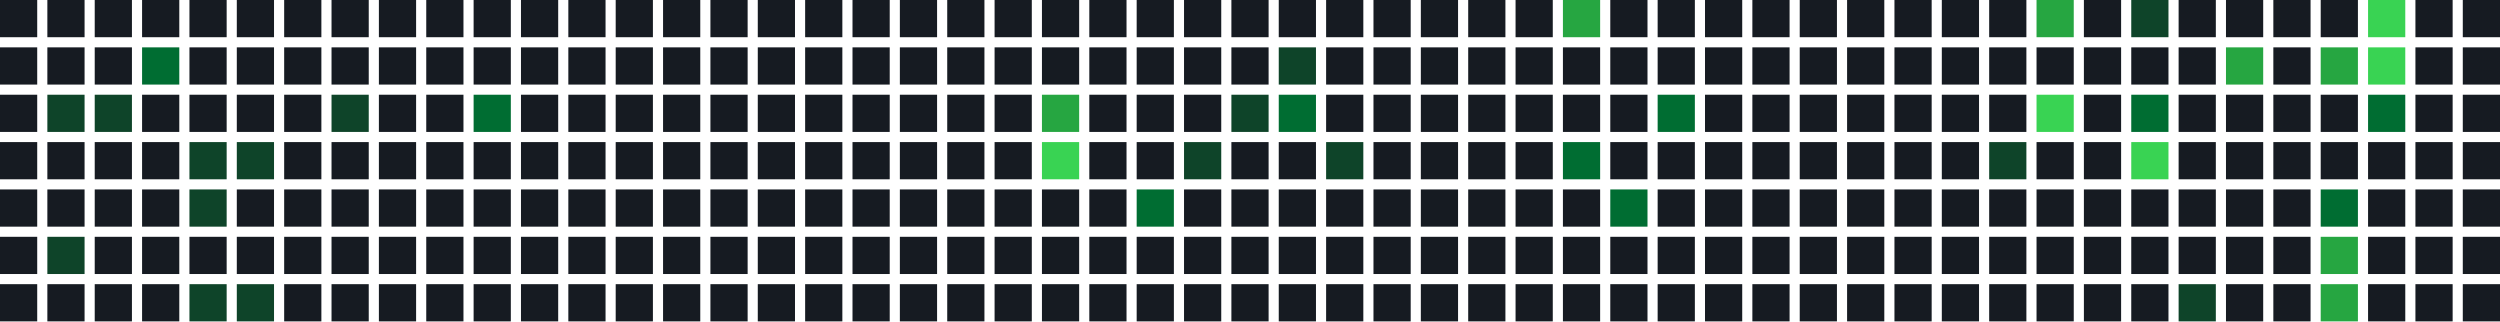
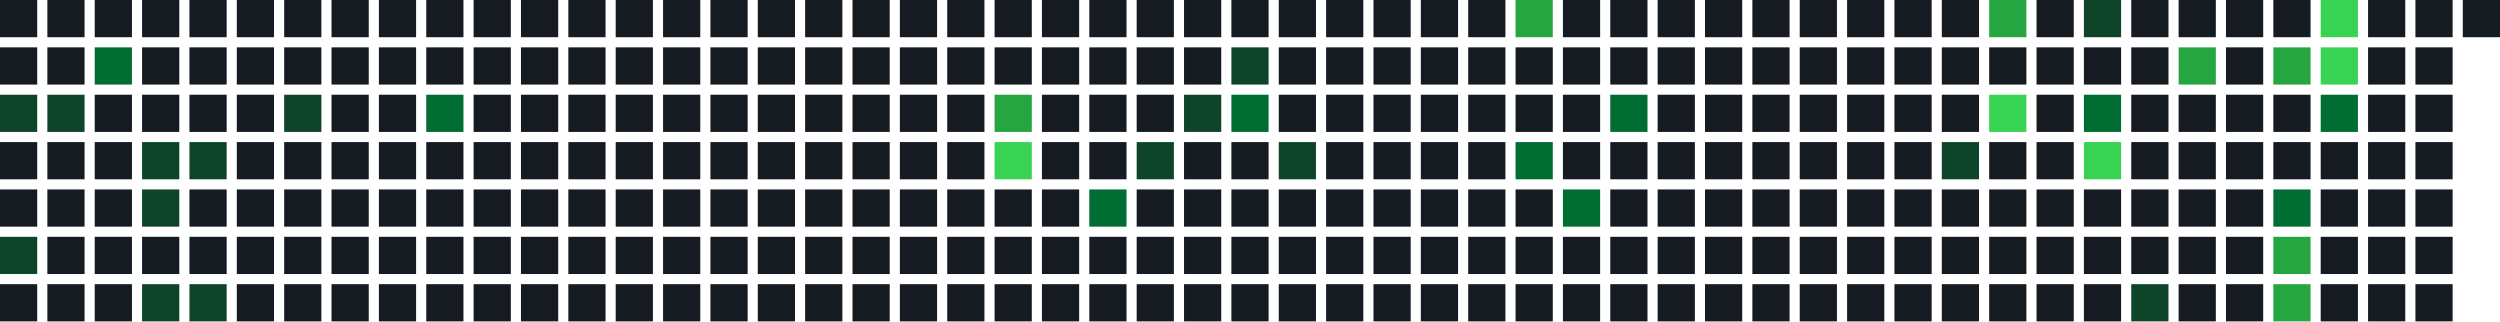
<svg xmlns="http://www.w3.org/2000/svg" width="739" height="95" viewBox="0 0 739 95">
  <rect x="0" y="0" width="11" height="11" fill="#161b22" />
  <rect x="0" y="14" width="11" height="11" fill="#161b22" />
-   <rect x="0" y="28" width="11" height="11" fill="#161b22" />
+   <rect x="0" y="28" width="11" height="11" fill="#0e4429" />
  <rect x="0" y="42" width="11" height="11" fill="#161b22" />
  <rect x="0" y="56" width="11" height="11" fill="#161b22" />
-   <rect x="0" y="70" width="11" height="11" fill="#161b22" />
+   <rect x="0" y="70" width="11" height="11" fill="#0e4429" />
  <rect x="0" y="84" width="11" height="11" fill="#161b22" />
  <rect x="14" y="0" width="11" height="11" fill="#161b22" />
  <rect x="14" y="14" width="11" height="11" fill="#161b22" />
  <rect x="14" y="28" width="11" height="11" fill="#0e4429" />
  <rect x="14" y="42" width="11" height="11" fill="#161b22" />
  <rect x="14" y="56" width="11" height="11" fill="#161b22" />
-   <rect x="14" y="70" width="11" height="11" fill="#0e4429" />
+   <rect x="14" y="70" width="11" height="11" fill="#161b22" />
  <rect x="14" y="84" width="11" height="11" fill="#161b22" />
  <rect x="28" y="0" width="11" height="11" fill="#161b22" />
-   <rect x="28" y="14" width="11" height="11" fill="#161b22" />
-   <rect x="28" y="28" width="11" height="11" fill="#0e4429" />
+   <rect x="28" y="14" width="11" height="11" fill="#006d32" />
+   <rect x="28" y="28" width="11" height="11" fill="#161b22" />
  <rect x="28" y="42" width="11" height="11" fill="#161b22" />
  <rect x="28" y="56" width="11" height="11" fill="#161b22" />
  <rect x="28" y="70" width="11" height="11" fill="#161b22" />
  <rect x="28" y="84" width="11" height="11" fill="#161b22" />
  <rect x="42" y="0" width="11" height="11" fill="#161b22" />
-   <rect x="42" y="14" width="11" height="11" fill="#006d32" />
+   <rect x="42" y="14" width="11" height="11" fill="#161b22" />
  <rect x="42" y="28" width="11" height="11" fill="#161b22" />
-   <rect x="42" y="42" width="11" height="11" fill="#161b22" />
-   <rect x="42" y="56" width="11" height="11" fill="#161b22" />
+   <rect x="42" y="42" width="11" height="11" fill="#0e4429" />
+   <rect x="42" y="56" width="11" height="11" fill="#0e4429" />
  <rect x="42" y="70" width="11" height="11" fill="#161b22" />
-   <rect x="42" y="84" width="11" height="11" fill="#161b22" />
+   <rect x="42" y="84" width="11" height="11" fill="#0e4429" />
  <rect x="56" y="0" width="11" height="11" fill="#161b22" />
  <rect x="56" y="14" width="11" height="11" fill="#161b22" />
  <rect x="56" y="28" width="11" height="11" fill="#161b22" />
  <rect x="56" y="42" width="11" height="11" fill="#0e4429" />
-   <rect x="56" y="56" width="11" height="11" fill="#0e4429" />
+   <rect x="56" y="56" width="11" height="11" fill="#161b22" />
  <rect x="56" y="70" width="11" height="11" fill="#161b22" />
  <rect x="56" y="84" width="11" height="11" fill="#0e4429" />
  <rect x="70" y="0" width="11" height="11" fill="#161b22" />
  <rect x="70" y="14" width="11" height="11" fill="#161b22" />
  <rect x="70" y="28" width="11" height="11" fill="#161b22" />
-   <rect x="70" y="42" width="11" height="11" fill="#0e4429" />
+   <rect x="70" y="42" width="11" height="11" fill="#161b22" />
  <rect x="70" y="56" width="11" height="11" fill="#161b22" />
  <rect x="70" y="70" width="11" height="11" fill="#161b22" />
-   <rect x="70" y="84" width="11" height="11" fill="#0e4429" />
+   <rect x="70" y="84" width="11" height="11" fill="#161b22" />
  <rect x="84" y="0" width="11" height="11" fill="#161b22" />
  <rect x="84" y="14" width="11" height="11" fill="#161b22" />
-   <rect x="84" y="28" width="11" height="11" fill="#161b22" />
+   <rect x="84" y="28" width="11" height="11" fill="#0e4429" />
  <rect x="84" y="42" width="11" height="11" fill="#161b22" />
  <rect x="84" y="56" width="11" height="11" fill="#161b22" />
  <rect x="84" y="70" width="11" height="11" fill="#161b22" />
  <rect x="84" y="84" width="11" height="11" fill="#161b22" />
  <rect x="98" y="0" width="11" height="11" fill="#161b22" />
  <rect x="98" y="14" width="11" height="11" fill="#161b22" />
-   <rect x="98" y="28" width="11" height="11" fill="#0e4429" />
+   <rect x="98" y="28" width="11" height="11" fill="#161b22" />
  <rect x="98" y="42" width="11" height="11" fill="#161b22" />
  <rect x="98" y="56" width="11" height="11" fill="#161b22" />
  <rect x="98" y="70" width="11" height="11" fill="#161b22" />
  <rect x="98" y="84" width="11" height="11" fill="#161b22" />
  <rect x="112" y="0" width="11" height="11" fill="#161b22" />
  <rect x="112" y="14" width="11" height="11" fill="#161b22" />
  <rect x="112" y="28" width="11" height="11" fill="#161b22" />
  <rect x="112" y="42" width="11" height="11" fill="#161b22" />
  <rect x="112" y="56" width="11" height="11" fill="#161b22" />
  <rect x="112" y="70" width="11" height="11" fill="#161b22" />
  <rect x="112" y="84" width="11" height="11" fill="#161b22" />
  <rect x="126" y="0" width="11" height="11" fill="#161b22" />
  <rect x="126" y="14" width="11" height="11" fill="#161b22" />
-   <rect x="126" y="28" width="11" height="11" fill="#161b22" />
+   <rect x="126" y="28" width="11" height="11" fill="#006d32" />
  <rect x="126" y="42" width="11" height="11" fill="#161b22" />
  <rect x="126" y="56" width="11" height="11" fill="#161b22" />
  <rect x="126" y="70" width="11" height="11" fill="#161b22" />
  <rect x="126" y="84" width="11" height="11" fill="#161b22" />
  <rect x="140" y="0" width="11" height="11" fill="#161b22" />
  <rect x="140" y="14" width="11" height="11" fill="#161b22" />
-   <rect x="140" y="28" width="11" height="11" fill="#006d32" />
+   <rect x="140" y="28" width="11" height="11" fill="#161b22" />
  <rect x="140" y="42" width="11" height="11" fill="#161b22" />
  <rect x="140" y="56" width="11" height="11" fill="#161b22" />
  <rect x="140" y="70" width="11" height="11" fill="#161b22" />
  <rect x="140" y="84" width="11" height="11" fill="#161b22" />
  <rect x="154" y="0" width="11" height="11" fill="#161b22" />
  <rect x="154" y="14" width="11" height="11" fill="#161b22" />
  <rect x="154" y="28" width="11" height="11" fill="#161b22" />
  <rect x="154" y="42" width="11" height="11" fill="#161b22" />
  <rect x="154" y="56" width="11" height="11" fill="#161b22" />
  <rect x="154" y="70" width="11" height="11" fill="#161b22" />
  <rect x="154" y="84" width="11" height="11" fill="#161b22" />
  <rect x="168" y="0" width="11" height="11" fill="#161b22" />
  <rect x="168" y="14" width="11" height="11" fill="#161b22" />
  <rect x="168" y="28" width="11" height="11" fill="#161b22" />
  <rect x="168" y="42" width="11" height="11" fill="#161b22" />
  <rect x="168" y="56" width="11" height="11" fill="#161b22" />
  <rect x="168" y="70" width="11" height="11" fill="#161b22" />
  <rect x="168" y="84" width="11" height="11" fill="#161b22" />
  <rect x="182" y="0" width="11" height="11" fill="#161b22" />
  <rect x="182" y="14" width="11" height="11" fill="#161b22" />
  <rect x="182" y="28" width="11" height="11" fill="#161b22" />
  <rect x="182" y="42" width="11" height="11" fill="#161b22" />
  <rect x="182" y="56" width="11" height="11" fill="#161b22" />
  <rect x="182" y="70" width="11" height="11" fill="#161b22" />
  <rect x="182" y="84" width="11" height="11" fill="#161b22" />
  <rect x="196" y="0" width="11" height="11" fill="#161b22" />
  <rect x="196" y="14" width="11" height="11" fill="#161b22" />
  <rect x="196" y="28" width="11" height="11" fill="#161b22" />
  <rect x="196" y="42" width="11" height="11" fill="#161b22" />
  <rect x="196" y="56" width="11" height="11" fill="#161b22" />
  <rect x="196" y="70" width="11" height="11" fill="#161b22" />
  <rect x="196" y="84" width="11" height="11" fill="#161b22" />
  <rect x="210" y="0" width="11" height="11" fill="#161b22" />
  <rect x="210" y="14" width="11" height="11" fill="#161b22" />
  <rect x="210" y="28" width="11" height="11" fill="#161b22" />
  <rect x="210" y="42" width="11" height="11" fill="#161b22" />
  <rect x="210" y="56" width="11" height="11" fill="#161b22" />
  <rect x="210" y="70" width="11" height="11" fill="#161b22" />
  <rect x="210" y="84" width="11" height="11" fill="#161b22" />
  <rect x="224" y="0" width="11" height="11" fill="#161b22" />
  <rect x="224" y="14" width="11" height="11" fill="#161b22" />
  <rect x="224" y="28" width="11" height="11" fill="#161b22" />
  <rect x="224" y="42" width="11" height="11" fill="#161b22" />
  <rect x="224" y="56" width="11" height="11" fill="#161b22" />
  <rect x="224" y="70" width="11" height="11" fill="#161b22" />
  <rect x="224" y="84" width="11" height="11" fill="#161b22" />
  <rect x="238" y="0" width="11" height="11" fill="#161b22" />
  <rect x="238" y="14" width="11" height="11" fill="#161b22" />
  <rect x="238" y="28" width="11" height="11" fill="#161b22" />
  <rect x="238" y="42" width="11" height="11" fill="#161b22" />
  <rect x="238" y="56" width="11" height="11" fill="#161b22" />
  <rect x="238" y="70" width="11" height="11" fill="#161b22" />
  <rect x="238" y="84" width="11" height="11" fill="#161b22" />
  <rect x="252" y="0" width="11" height="11" fill="#161b22" />
  <rect x="252" y="14" width="11" height="11" fill="#161b22" />
  <rect x="252" y="28" width="11" height="11" fill="#161b22" />
  <rect x="252" y="42" width="11" height="11" fill="#161b22" />
  <rect x="252" y="56" width="11" height="11" fill="#161b22" />
  <rect x="252" y="70" width="11" height="11" fill="#161b22" />
  <rect x="252" y="84" width="11" height="11" fill="#161b22" />
  <rect x="266" y="0" width="11" height="11" fill="#161b22" />
  <rect x="266" y="14" width="11" height="11" fill="#161b22" />
  <rect x="266" y="28" width="11" height="11" fill="#161b22" />
  <rect x="266" y="42" width="11" height="11" fill="#161b22" />
  <rect x="266" y="56" width="11" height="11" fill="#161b22" />
  <rect x="266" y="70" width="11" height="11" fill="#161b22" />
  <rect x="266" y="84" width="11" height="11" fill="#161b22" />
  <rect x="280" y="0" width="11" height="11" fill="#161b22" />
  <rect x="280" y="14" width="11" height="11" fill="#161b22" />
  <rect x="280" y="28" width="11" height="11" fill="#161b22" />
  <rect x="280" y="42" width="11" height="11" fill="#161b22" />
  <rect x="280" y="56" width="11" height="11" fill="#161b22" />
  <rect x="280" y="70" width="11" height="11" fill="#161b22" />
  <rect x="280" y="84" width="11" height="11" fill="#161b22" />
  <rect x="294" y="0" width="11" height="11" fill="#161b22" />
  <rect x="294" y="14" width="11" height="11" fill="#161b22" />
-   <rect x="294" y="28" width="11" height="11" fill="#161b22" />
-   <rect x="294" y="42" width="11" height="11" fill="#161b22" />
+   <rect x="294" y="28" width="11" height="11" fill="#26a641" />
+   <rect x="294" y="42" width="11" height="11" fill="#39d353" />
  <rect x="294" y="56" width="11" height="11" fill="#161b22" />
  <rect x="294" y="70" width="11" height="11" fill="#161b22" />
  <rect x="294" y="84" width="11" height="11" fill="#161b22" />
  <rect x="308" y="0" width="11" height="11" fill="#161b22" />
  <rect x="308" y="14" width="11" height="11" fill="#161b22" />
-   <rect x="308" y="28" width="11" height="11" fill="#26a641" />
-   <rect x="308" y="42" width="11" height="11" fill="#39d353" />
+   <rect x="308" y="28" width="11" height="11" fill="#161b22" />
+   <rect x="308" y="42" width="11" height="11" fill="#161b22" />
  <rect x="308" y="56" width="11" height="11" fill="#161b22" />
  <rect x="308" y="70" width="11" height="11" fill="#161b22" />
  <rect x="308" y="84" width="11" height="11" fill="#161b22" />
  <rect x="322" y="0" width="11" height="11" fill="#161b22" />
  <rect x="322" y="14" width="11" height="11" fill="#161b22" />
  <rect x="322" y="28" width="11" height="11" fill="#161b22" />
  <rect x="322" y="42" width="11" height="11" fill="#161b22" />
-   <rect x="322" y="56" width="11" height="11" fill="#161b22" />
+   <rect x="322" y="56" width="11" height="11" fill="#006d32" />
  <rect x="322" y="70" width="11" height="11" fill="#161b22" />
  <rect x="322" y="84" width="11" height="11" fill="#161b22" />
  <rect x="336" y="0" width="11" height="11" fill="#161b22" />
  <rect x="336" y="14" width="11" height="11" fill="#161b22" />
  <rect x="336" y="28" width="11" height="11" fill="#161b22" />
-   <rect x="336" y="42" width="11" height="11" fill="#161b22" />
-   <rect x="336" y="56" width="11" height="11" fill="#006d32" />
+   <rect x="336" y="42" width="11" height="11" fill="#0e4429" />
+   <rect x="336" y="56" width="11" height="11" fill="#161b22" />
  <rect x="336" y="70" width="11" height="11" fill="#161b22" />
  <rect x="336" y="84" width="11" height="11" fill="#161b22" />
  <rect x="350" y="0" width="11" height="11" fill="#161b22" />
  <rect x="350" y="14" width="11" height="11" fill="#161b22" />
-   <rect x="350" y="28" width="11" height="11" fill="#161b22" />
-   <rect x="350" y="42" width="11" height="11" fill="#0e4429" />
+   <rect x="350" y="28" width="11" height="11" fill="#0e4429" />
+   <rect x="350" y="42" width="11" height="11" fill="#161b22" />
  <rect x="350" y="56" width="11" height="11" fill="#161b22" />
  <rect x="350" y="70" width="11" height="11" fill="#161b22" />
  <rect x="350" y="84" width="11" height="11" fill="#161b22" />
  <rect x="364" y="0" width="11" height="11" fill="#161b22" />
-   <rect x="364" y="14" width="11" height="11" fill="#161b22" />
-   <rect x="364" y="28" width="11" height="11" fill="#0e4429" />
+   <rect x="364" y="14" width="11" height="11" fill="#0e4429" />
+   <rect x="364" y="28" width="11" height="11" fill="#006d32" />
  <rect x="364" y="42" width="11" height="11" fill="#161b22" />
  <rect x="364" y="56" width="11" height="11" fill="#161b22" />
  <rect x="364" y="70" width="11" height="11" fill="#161b22" />
  <rect x="364" y="84" width="11" height="11" fill="#161b22" />
  <rect x="378" y="0" width="11" height="11" fill="#161b22" />
-   <rect x="378" y="14" width="11" height="11" fill="#0e4429" />
-   <rect x="378" y="28" width="11" height="11" fill="#006d32" />
-   <rect x="378" y="42" width="11" height="11" fill="#161b22" />
+   <rect x="378" y="14" width="11" height="11" fill="#161b22" />
+   <rect x="378" y="28" width="11" height="11" fill="#161b22" />
+   <rect x="378" y="42" width="11" height="11" fill="#0e4429" />
  <rect x="378" y="56" width="11" height="11" fill="#161b22" />
  <rect x="378" y="70" width="11" height="11" fill="#161b22" />
  <rect x="378" y="84" width="11" height="11" fill="#161b22" />
  <rect x="392" y="0" width="11" height="11" fill="#161b22" />
  <rect x="392" y="14" width="11" height="11" fill="#161b22" />
  <rect x="392" y="28" width="11" height="11" fill="#161b22" />
-   <rect x="392" y="42" width="11" height="11" fill="#0e4429" />
+   <rect x="392" y="42" width="11" height="11" fill="#161b22" />
  <rect x="392" y="56" width="11" height="11" fill="#161b22" />
  <rect x="392" y="70" width="11" height="11" fill="#161b22" />
  <rect x="392" y="84" width="11" height="11" fill="#161b22" />
  <rect x="406" y="0" width="11" height="11" fill="#161b22" />
  <rect x="406" y="14" width="11" height="11" fill="#161b22" />
  <rect x="406" y="28" width="11" height="11" fill="#161b22" />
  <rect x="406" y="42" width="11" height="11" fill="#161b22" />
  <rect x="406" y="56" width="11" height="11" fill="#161b22" />
  <rect x="406" y="70" width="11" height="11" fill="#161b22" />
  <rect x="406" y="84" width="11" height="11" fill="#161b22" />
  <rect x="420" y="0" width="11" height="11" fill="#161b22" />
  <rect x="420" y="14" width="11" height="11" fill="#161b22" />
  <rect x="420" y="28" width="11" height="11" fill="#161b22" />
  <rect x="420" y="42" width="11" height="11" fill="#161b22" />
  <rect x="420" y="56" width="11" height="11" fill="#161b22" />
  <rect x="420" y="70" width="11" height="11" fill="#161b22" />
  <rect x="420" y="84" width="11" height="11" fill="#161b22" />
  <rect x="434" y="0" width="11" height="11" fill="#161b22" />
  <rect x="434" y="14" width="11" height="11" fill="#161b22" />
  <rect x="434" y="28" width="11" height="11" fill="#161b22" />
  <rect x="434" y="42" width="11" height="11" fill="#161b22" />
  <rect x="434" y="56" width="11" height="11" fill="#161b22" />
  <rect x="434" y="70" width="11" height="11" fill="#161b22" />
  <rect x="434" y="84" width="11" height="11" fill="#161b22" />
-   <rect x="448" y="0" width="11" height="11" fill="#161b22" />
+   <rect x="448" y="0" width="11" height="11" fill="#26a641" />
  <rect x="448" y="14" width="11" height="11" fill="#161b22" />
  <rect x="448" y="28" width="11" height="11" fill="#161b22" />
-   <rect x="448" y="42" width="11" height="11" fill="#161b22" />
+   <rect x="448" y="42" width="11" height="11" fill="#006d32" />
  <rect x="448" y="56" width="11" height="11" fill="#161b22" />
  <rect x="448" y="70" width="11" height="11" fill="#161b22" />
  <rect x="448" y="84" width="11" height="11" fill="#161b22" />
-   <rect x="462" y="0" width="11" height="11" fill="#26a641" />
+   <rect x="462" y="0" width="11" height="11" fill="#161b22" />
  <rect x="462" y="14" width="11" height="11" fill="#161b22" />
  <rect x="462" y="28" width="11" height="11" fill="#161b22" />
-   <rect x="462" y="42" width="11" height="11" fill="#006d32" />
-   <rect x="462" y="56" width="11" height="11" fill="#161b22" />
+   <rect x="462" y="42" width="11" height="11" fill="#161b22" />
+   <rect x="462" y="56" width="11" height="11" fill="#006d32" />
  <rect x="462" y="70" width="11" height="11" fill="#161b22" />
  <rect x="462" y="84" width="11" height="11" fill="#161b22" />
  <rect x="476" y="0" width="11" height="11" fill="#161b22" />
  <rect x="476" y="14" width="11" height="11" fill="#161b22" />
-   <rect x="476" y="28" width="11" height="11" fill="#161b22" />
+   <rect x="476" y="28" width="11" height="11" fill="#006d32" />
  <rect x="476" y="42" width="11" height="11" fill="#161b22" />
-   <rect x="476" y="56" width="11" height="11" fill="#006d32" />
+   <rect x="476" y="56" width="11" height="11" fill="#161b22" />
  <rect x="476" y="70" width="11" height="11" fill="#161b22" />
  <rect x="476" y="84" width="11" height="11" fill="#161b22" />
  <rect x="490" y="0" width="11" height="11" fill="#161b22" />
  <rect x="490" y="14" width="11" height="11" fill="#161b22" />
-   <rect x="490" y="28" width="11" height="11" fill="#006d32" />
+   <rect x="490" y="28" width="11" height="11" fill="#161b22" />
  <rect x="490" y="42" width="11" height="11" fill="#161b22" />
  <rect x="490" y="56" width="11" height="11" fill="#161b22" />
  <rect x="490" y="70" width="11" height="11" fill="#161b22" />
  <rect x="490" y="84" width="11" height="11" fill="#161b22" />
  <rect x="504" y="0" width="11" height="11" fill="#161b22" />
  <rect x="504" y="14" width="11" height="11" fill="#161b22" />
  <rect x="504" y="28" width="11" height="11" fill="#161b22" />
  <rect x="504" y="42" width="11" height="11" fill="#161b22" />
  <rect x="504" y="56" width="11" height="11" fill="#161b22" />
  <rect x="504" y="70" width="11" height="11" fill="#161b22" />
  <rect x="504" y="84" width="11" height="11" fill="#161b22" />
  <rect x="518" y="0" width="11" height="11" fill="#161b22" />
  <rect x="518" y="14" width="11" height="11" fill="#161b22" />
  <rect x="518" y="28" width="11" height="11" fill="#161b22" />
  <rect x="518" y="42" width="11" height="11" fill="#161b22" />
  <rect x="518" y="56" width="11" height="11" fill="#161b22" />
  <rect x="518" y="70" width="11" height="11" fill="#161b22" />
  <rect x="518" y="84" width="11" height="11" fill="#161b22" />
  <rect x="532" y="0" width="11" height="11" fill="#161b22" />
  <rect x="532" y="14" width="11" height="11" fill="#161b22" />
  <rect x="532" y="28" width="11" height="11" fill="#161b22" />
  <rect x="532" y="42" width="11" height="11" fill="#161b22" />
  <rect x="532" y="56" width="11" height="11" fill="#161b22" />
  <rect x="532" y="70" width="11" height="11" fill="#161b22" />
  <rect x="532" y="84" width="11" height="11" fill="#161b22" />
  <rect x="546" y="0" width="11" height="11" fill="#161b22" />
  <rect x="546" y="14" width="11" height="11" fill="#161b22" />
  <rect x="546" y="28" width="11" height="11" fill="#161b22" />
  <rect x="546" y="42" width="11" height="11" fill="#161b22" />
  <rect x="546" y="56" width="11" height="11" fill="#161b22" />
  <rect x="546" y="70" width="11" height="11" fill="#161b22" />
  <rect x="546" y="84" width="11" height="11" fill="#161b22" />
  <rect x="560" y="0" width="11" height="11" fill="#161b22" />
  <rect x="560" y="14" width="11" height="11" fill="#161b22" />
  <rect x="560" y="28" width="11" height="11" fill="#161b22" />
  <rect x="560" y="42" width="11" height="11" fill="#161b22" />
  <rect x="560" y="56" width="11" height="11" fill="#161b22" />
  <rect x="560" y="70" width="11" height="11" fill="#161b22" />
  <rect x="560" y="84" width="11" height="11" fill="#161b22" />
  <rect x="574" y="0" width="11" height="11" fill="#161b22" />
  <rect x="574" y="14" width="11" height="11" fill="#161b22" />
  <rect x="574" y="28" width="11" height="11" fill="#161b22" />
-   <rect x="574" y="42" width="11" height="11" fill="#161b22" />
+   <rect x="574" y="42" width="11" height="11" fill="#0e4429" />
  <rect x="574" y="56" width="11" height="11" fill="#161b22" />
  <rect x="574" y="70" width="11" height="11" fill="#161b22" />
  <rect x="574" y="84" width="11" height="11" fill="#161b22" />
-   <rect x="588" y="0" width="11" height="11" fill="#161b22" />
+   <rect x="588" y="0" width="11" height="11" fill="#26a641" />
  <rect x="588" y="14" width="11" height="11" fill="#161b22" />
-   <rect x="588" y="28" width="11" height="11" fill="#161b22" />
-   <rect x="588" y="42" width="11" height="11" fill="#0e4429" />
+   <rect x="588" y="28" width="11" height="11" fill="#39d353" />
+   <rect x="588" y="42" width="11" height="11" fill="#161b22" />
  <rect x="588" y="56" width="11" height="11" fill="#161b22" />
  <rect x="588" y="70" width="11" height="11" fill="#161b22" />
  <rect x="588" y="84" width="11" height="11" fill="#161b22" />
-   <rect x="602" y="0" width="11" height="11" fill="#26a641" />
+   <rect x="602" y="0" width="11" height="11" fill="#161b22" />
  <rect x="602" y="14" width="11" height="11" fill="#161b22" />
-   <rect x="602" y="28" width="11" height="11" fill="#39d353" />
+   <rect x="602" y="28" width="11" height="11" fill="#161b22" />
  <rect x="602" y="42" width="11" height="11" fill="#161b22" />
  <rect x="602" y="56" width="11" height="11" fill="#161b22" />
  <rect x="602" y="70" width="11" height="11" fill="#161b22" />
  <rect x="602" y="84" width="11" height="11" fill="#161b22" />
-   <rect x="616" y="0" width="11" height="11" fill="#161b22" />
+   <rect x="616" y="0" width="11" height="11" fill="#0e4429" />
  <rect x="616" y="14" width="11" height="11" fill="#161b22" />
-   <rect x="616" y="28" width="11" height="11" fill="#161b22" />
-   <rect x="616" y="42" width="11" height="11" fill="#161b22" />
+   <rect x="616" y="28" width="11" height="11" fill="#006d32" />
+   <rect x="616" y="42" width="11" height="11" fill="#39d353" />
  <rect x="616" y="56" width="11" height="11" fill="#161b22" />
  <rect x="616" y="70" width="11" height="11" fill="#161b22" />
  <rect x="616" y="84" width="11" height="11" fill="#161b22" />
-   <rect x="630" y="0" width="11" height="11" fill="#0e4429" />
+   <rect x="630" y="0" width="11" height="11" fill="#161b22" />
  <rect x="630" y="14" width="11" height="11" fill="#161b22" />
-   <rect x="630" y="28" width="11" height="11" fill="#006d32" />
-   <rect x="630" y="42" width="11" height="11" fill="#39d353" />
+   <rect x="630" y="28" width="11" height="11" fill="#161b22" />
+   <rect x="630" y="42" width="11" height="11" fill="#161b22" />
  <rect x="630" y="56" width="11" height="11" fill="#161b22" />
  <rect x="630" y="70" width="11" height="11" fill="#161b22" />
-   <rect x="630" y="84" width="11" height="11" fill="#161b22" />
+   <rect x="630" y="84" width="11" height="11" fill="#0e4429" />
  <rect x="644" y="0" width="11" height="11" fill="#161b22" />
-   <rect x="644" y="14" width="11" height="11" fill="#161b22" />
+   <rect x="644" y="14" width="11" height="11" fill="#26a641" />
  <rect x="644" y="28" width="11" height="11" fill="#161b22" />
  <rect x="644" y="42" width="11" height="11" fill="#161b22" />
  <rect x="644" y="56" width="11" height="11" fill="#161b22" />
  <rect x="644" y="70" width="11" height="11" fill="#161b22" />
-   <rect x="644" y="84" width="11" height="11" fill="#0e4429" />
+   <rect x="644" y="84" width="11" height="11" fill="#161b22" />
  <rect x="658" y="0" width="11" height="11" fill="#161b22" />
-   <rect x="658" y="14" width="11" height="11" fill="#26a641" />
+   <rect x="658" y="14" width="11" height="11" fill="#161b22" />
  <rect x="658" y="28" width="11" height="11" fill="#161b22" />
  <rect x="658" y="42" width="11" height="11" fill="#161b22" />
  <rect x="658" y="56" width="11" height="11" fill="#161b22" />
  <rect x="658" y="70" width="11" height="11" fill="#161b22" />
  <rect x="658" y="84" width="11" height="11" fill="#161b22" />
  <rect x="672" y="0" width="11" height="11" fill="#161b22" />
-   <rect x="672" y="14" width="11" height="11" fill="#161b22" />
+   <rect x="672" y="14" width="11" height="11" fill="#26a641" />
  <rect x="672" y="28" width="11" height="11" fill="#161b22" />
  <rect x="672" y="42" width="11" height="11" fill="#161b22" />
-   <rect x="672" y="56" width="11" height="11" fill="#161b22" />
-   <rect x="672" y="70" width="11" height="11" fill="#161b22" />
-   <rect x="672" y="84" width="11" height="11" fill="#161b22" />
-   <rect x="686" y="0" width="11" height="11" fill="#161b22" />
-   <rect x="686" y="14" width="11" height="11" fill="#26a641" />
-   <rect x="686" y="28" width="11" height="11" fill="#161b22" />
+   <rect x="672" y="56" width="11" height="11" fill="#006d32" />
+   <rect x="672" y="70" width="11" height="11" fill="#26a641" />
+   <rect x="672" y="84" width="11" height="11" fill="#26a641" />
+   <rect x="686" y="0" width="11" height="11" fill="#39d353" />
+   <rect x="686" y="14" width="11" height="11" fill="#39d353" />
+   <rect x="686" y="28" width="11" height="11" fill="#006d32" />
  <rect x="686" y="42" width="11" height="11" fill="#161b22" />
-   <rect x="686" y="56" width="11" height="11" fill="#006d32" />
-   <rect x="686" y="70" width="11" height="11" fill="#26a641" />
-   <rect x="686" y="84" width="11" height="11" fill="#26a641" />
-   <rect x="700" y="0" width="11" height="11" fill="#39d353" />
-   <rect x="700" y="14" width="11" height="11" fill="#39d353" />
-   <rect x="700" y="28" width="11" height="11" fill="#006d32" />
+   <rect x="686" y="56" width="11" height="11" fill="#161b22" />
+   <rect x="686" y="70" width="11" height="11" fill="#161b22" />
+   <rect x="686" y="84" width="11" height="11" fill="#161b22" />
+   <rect x="700" y="0" width="11" height="11" fill="#161b22" />
+   <rect x="700" y="14" width="11" height="11" fill="#161b22" />
+   <rect x="700" y="28" width="11" height="11" fill="#161b22" />
  <rect x="700" y="42" width="11" height="11" fill="#161b22" />
  <rect x="700" y="56" width="11" height="11" fill="#161b22" />
  <rect x="700" y="70" width="11" height="11" fill="#161b22" />
  <rect x="700" y="84" width="11" height="11" fill="#161b22" />
  <rect x="714" y="0" width="11" height="11" fill="#161b22" />
  <rect x="714" y="14" width="11" height="11" fill="#161b22" />
  <rect x="714" y="28" width="11" height="11" fill="#161b22" />
  <rect x="714" y="42" width="11" height="11" fill="#161b22" />
  <rect x="714" y="56" width="11" height="11" fill="#161b22" />
  <rect x="714" y="70" width="11" height="11" fill="#161b22" />
  <rect x="714" y="84" width="11" height="11" fill="#161b22" />
  <rect x="728" y="0" width="11" height="11" fill="#161b22" />
-   <rect x="728" y="14" width="11" height="11" fill="#161b22" />
-   <rect x="728" y="28" width="11" height="11" fill="#161b22" />
-   <rect x="728" y="42" width="11" height="11" fill="#161b22" />
-   <rect x="728" y="56" width="11" height="11" fill="#161b22" />
-   <rect x="728" y="70" width="11" height="11" fill="#161b22" />
-   <rect x="728" y="84" width="11" height="11" fill="#161b22" />
</svg>
